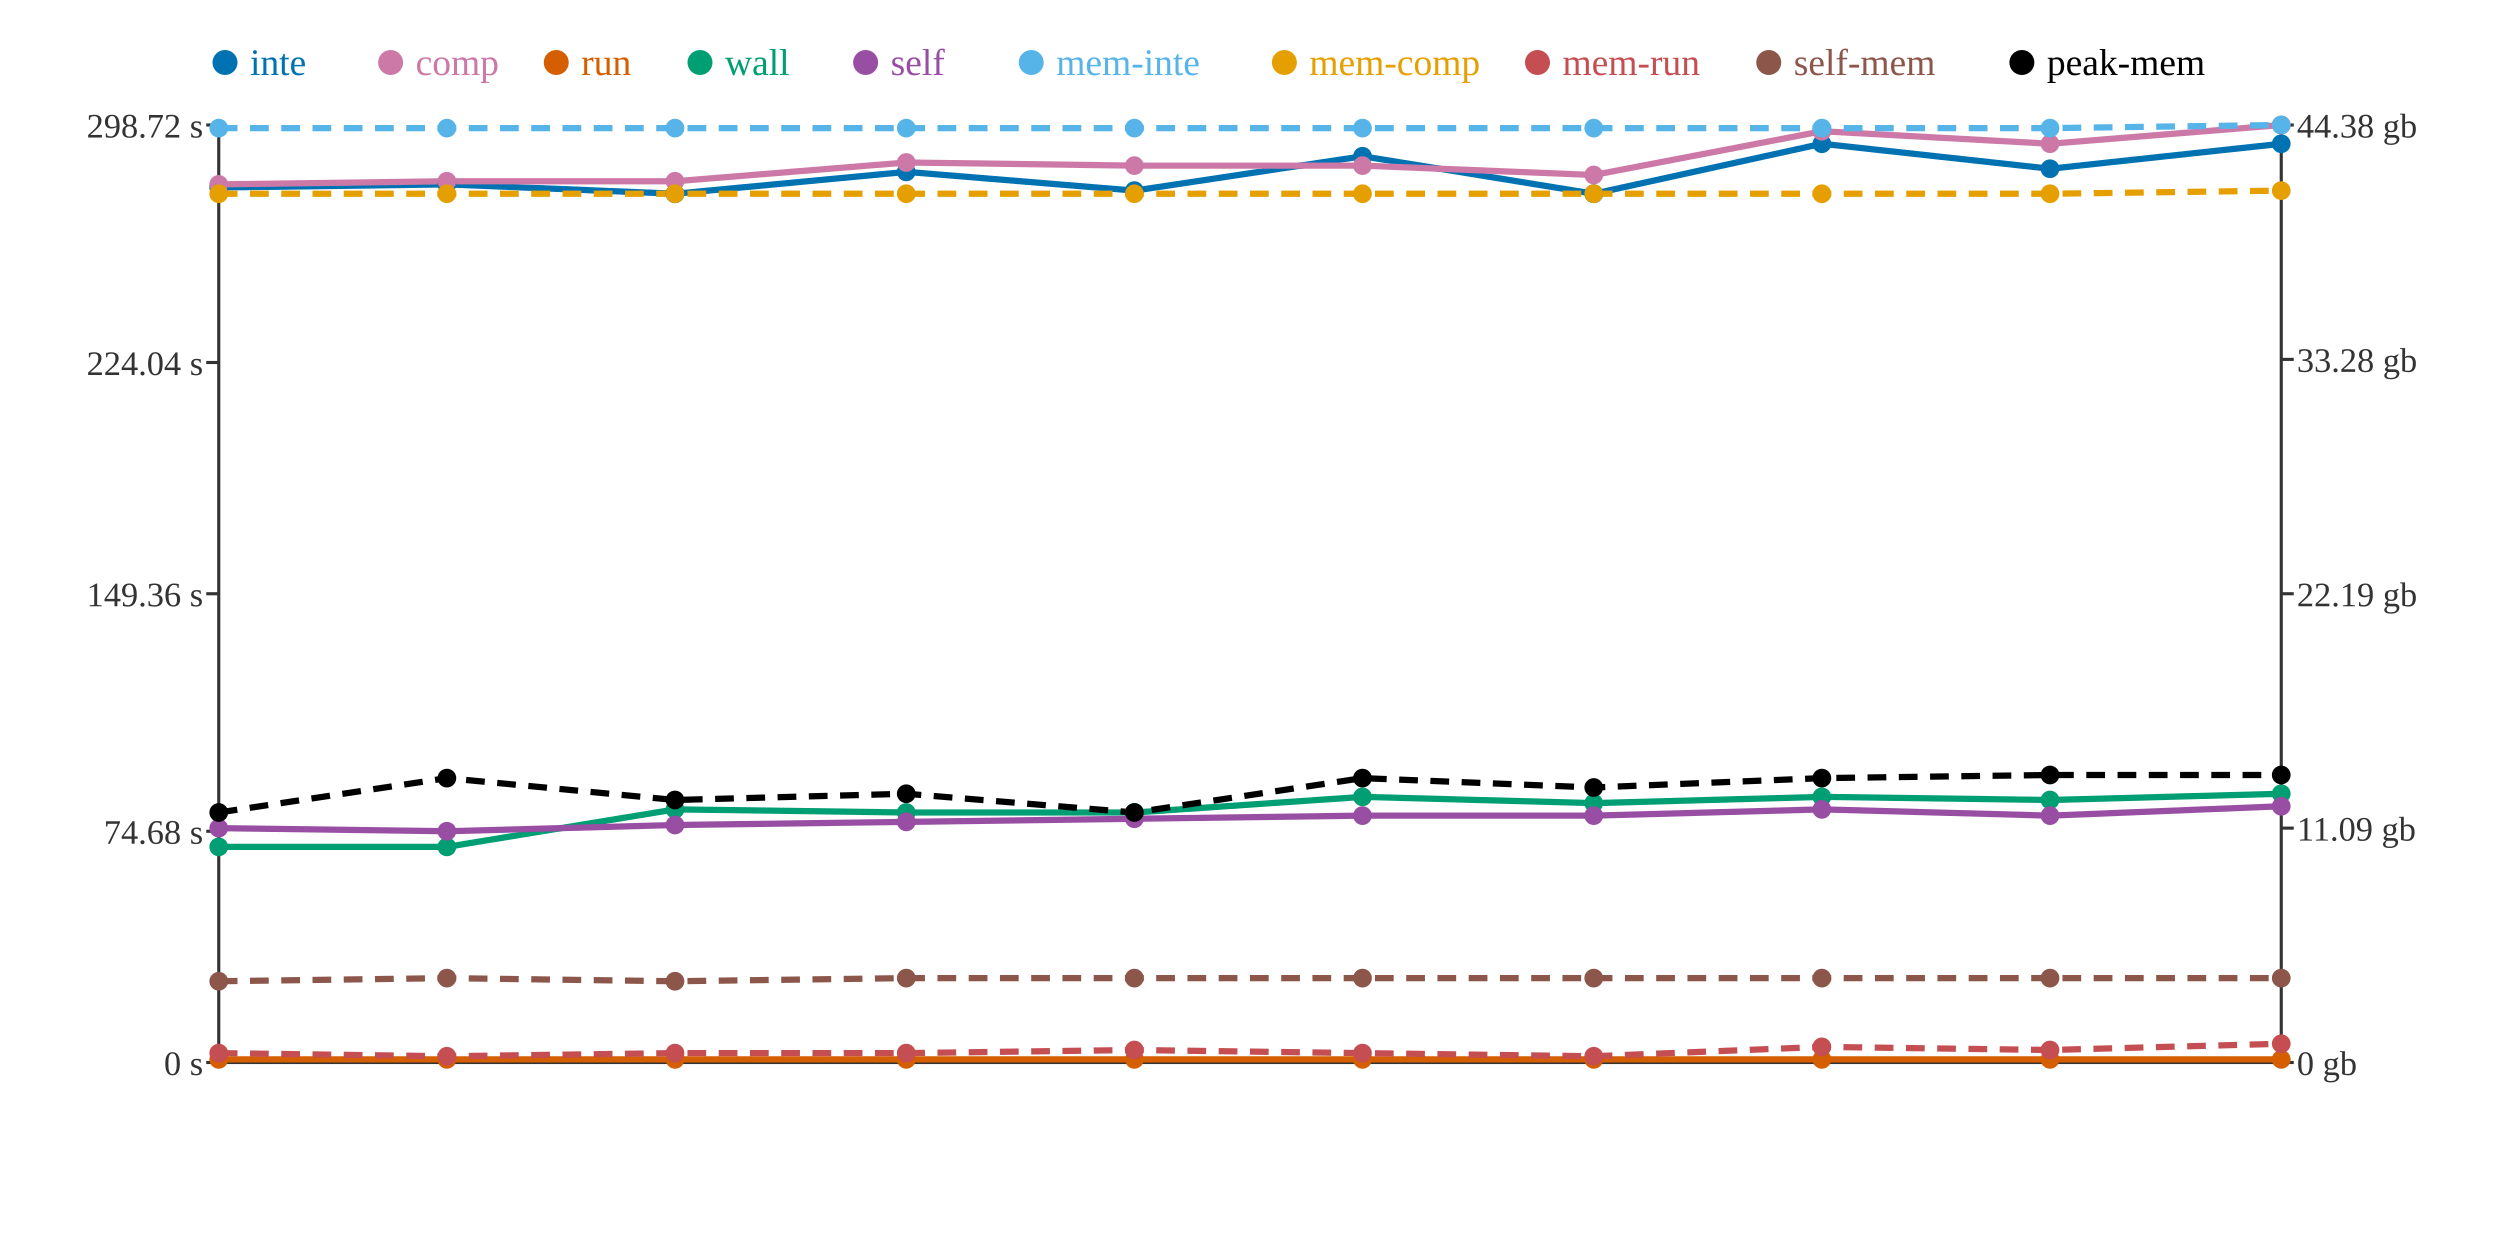
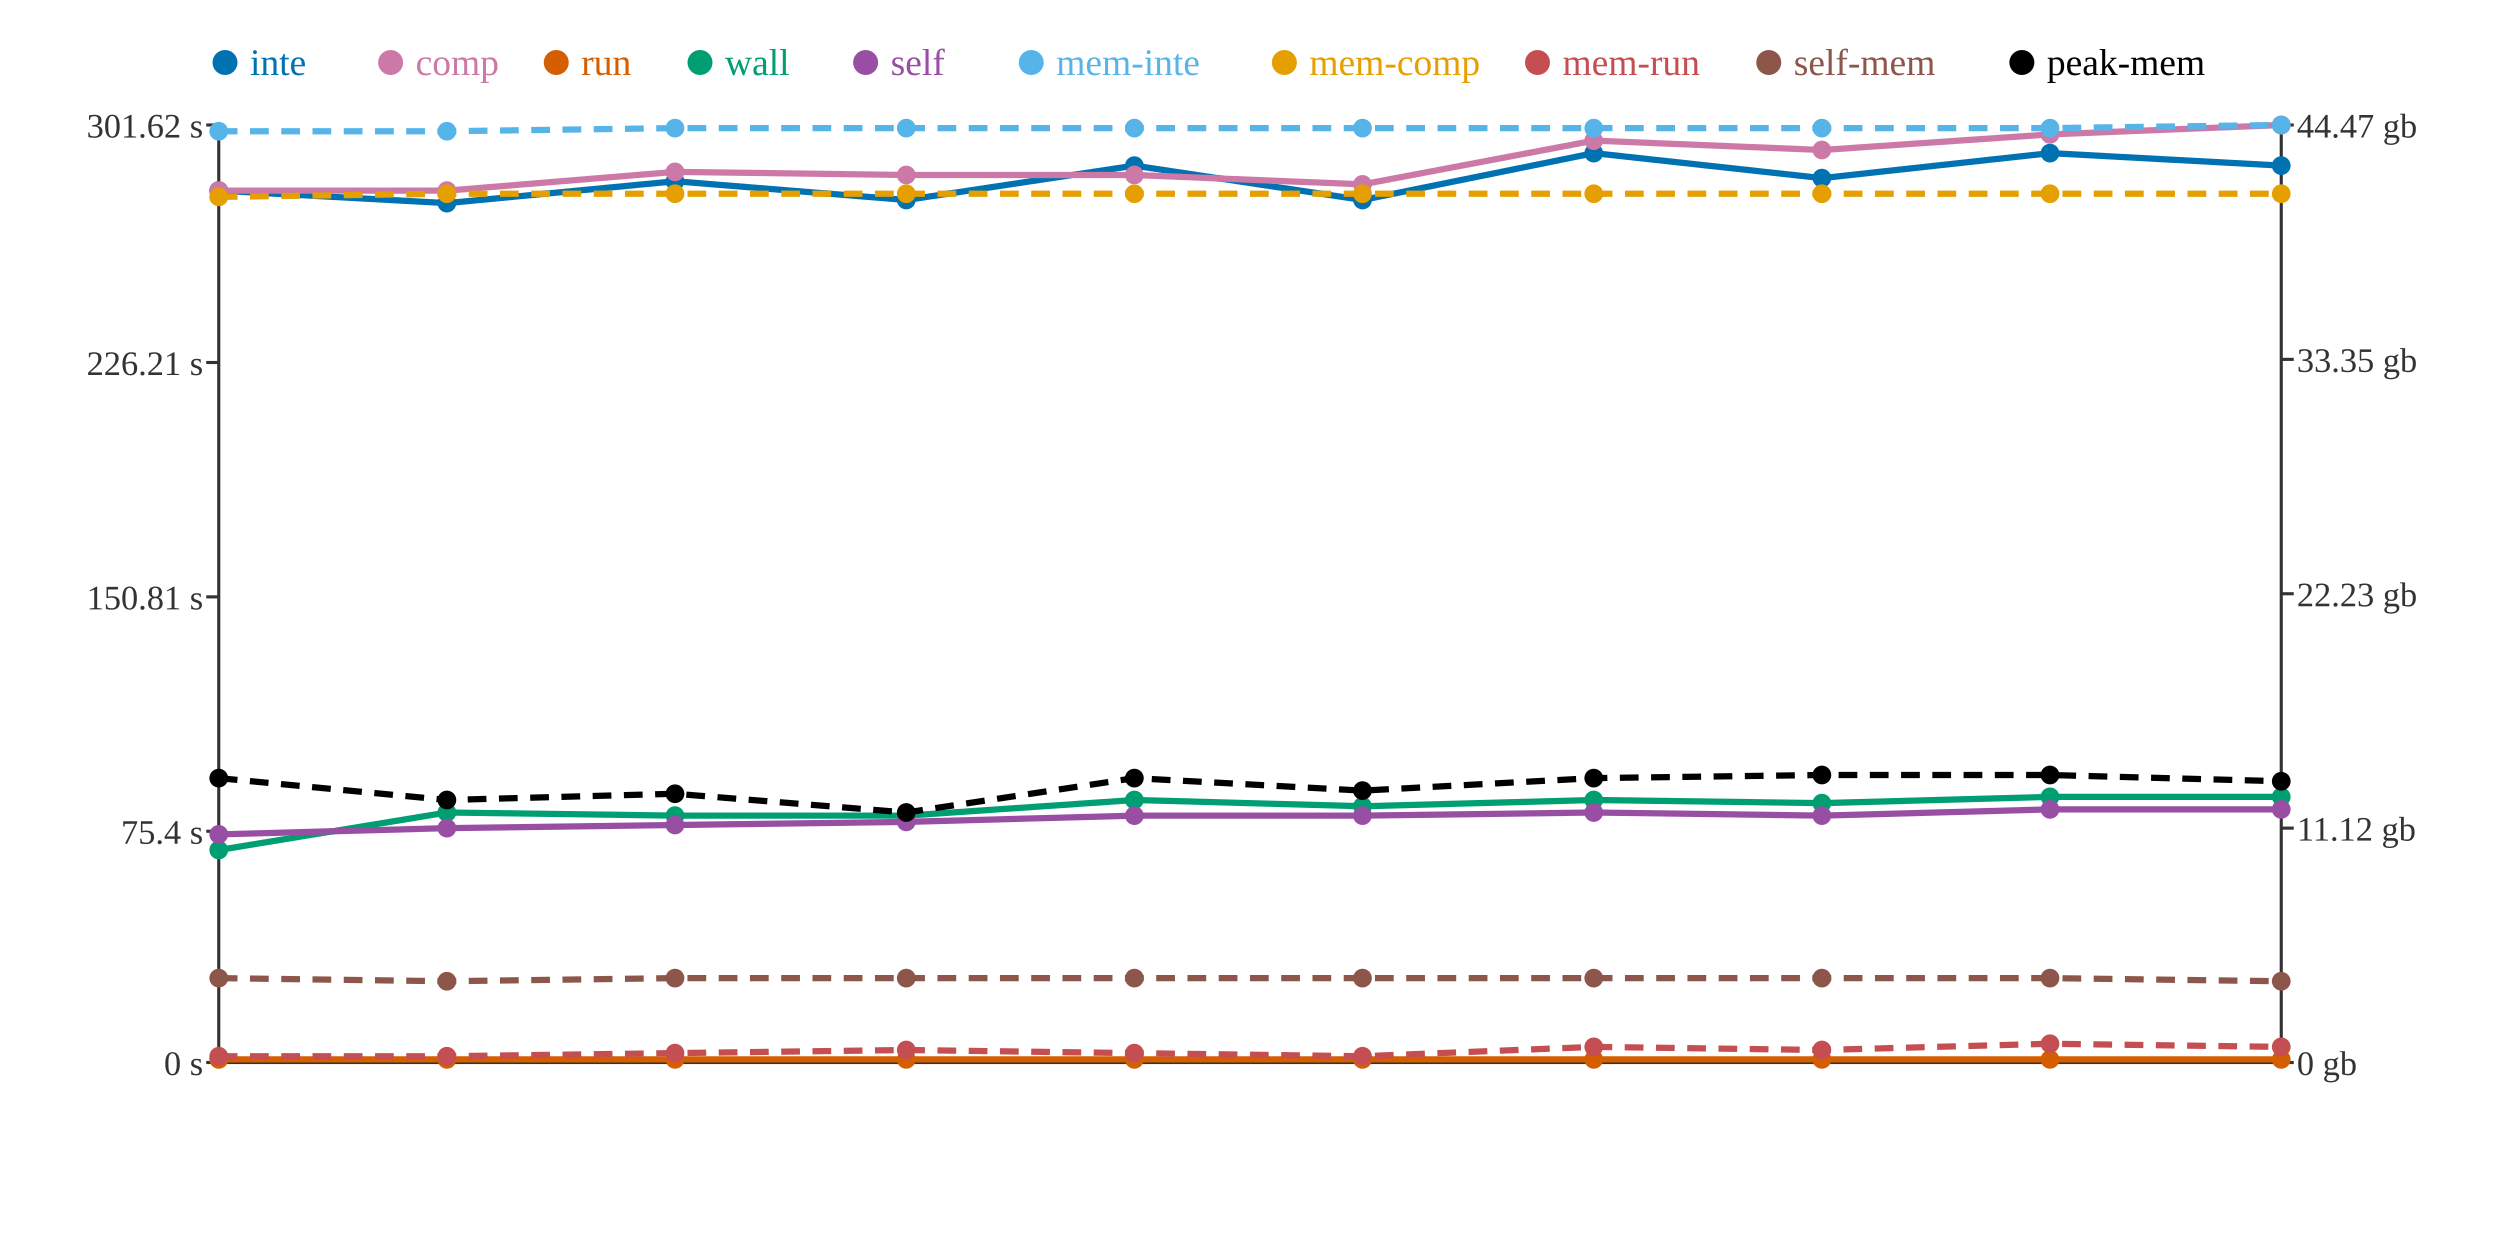
<svg xmlns="http://www.w3.org/2000/svg" width="800" height="400">
  <rect width="800" height="400" fill="white" />
  <line x1="70" y1="40" x2="70" y2="340" stroke="#333" stroke-width="1" />
  <line x1="70" y1="340" x2="730" y2="340" stroke="#333" stroke-width="1" />
  <line x1="730" y1="40" x2="730" y2="340" stroke="#333" stroke-width="1" />
  <line x1="66" y1="340" x2="70" y2="340" stroke="#333" stroke-width="1" />
  <text x="65" y="344" text-anchor="end" font-size="11" fill="#333">0 s</text>
  <line x1="66" y1="266" x2="70" y2="266" stroke="#333" stroke-width="1" />
-   <text x="65" y="270" text-anchor="end" font-size="11" fill="#333">74.68 s</text>
-   <line x1="66" y1="190" x2="70" y2="190" stroke="#333" stroke-width="1" />
-   <text x="65" y="194" text-anchor="end" font-size="11" fill="#333">149.36 s</text>
+   <text x="65" y="270" text-anchor="end" font-size="11" fill="#333">75.4 s</text>
+   <line x1="66" y1="191" x2="70" y2="191" stroke="#333" stroke-width="1" />
+   <text x="65" y="195" text-anchor="end" font-size="11" fill="#333">150.81 s</text>
  <line x1="66" y1="116" x2="70" y2="116" stroke="#333" stroke-width="1" />
-   <text x="65" y="120" text-anchor="end" font-size="11" fill="#333">224.04 s</text>
+   <text x="65" y="120" text-anchor="end" font-size="11" fill="#333">226.21 s</text>
  <line x1="66" y1="40" x2="70" y2="40" stroke="#333" stroke-width="1" />
-   <text x="65" y="44" text-anchor="end" font-size="11" fill="#333">298.72 s</text>
+   <text x="65" y="44" text-anchor="end" font-size="11" fill="#333">301.62 s</text>
  <line x1="730" y1="340" x2="734" y2="340" stroke="#333" stroke-width="1" />
  <text x="735" y="344" text-anchor="start" font-size="11" fill="#333">0 gb</text>
  <line x1="730" y1="265" x2="734" y2="265" stroke="#333" stroke-width="1" />
-   <text x="735" y="269" text-anchor="start" font-size="11" fill="#333">11.09 gb</text>
+   <text x="735" y="269" text-anchor="start" font-size="11" fill="#333">11.12 gb</text>
  <line x1="730" y1="190" x2="734" y2="190" stroke="#333" stroke-width="1" />
-   <text x="735" y="194" text-anchor="start" font-size="11" fill="#333">22.19 gb</text>
+   <text x="735" y="194" text-anchor="start" font-size="11" fill="#333">22.23 gb</text>
  <line x1="730" y1="115" x2="734" y2="115" stroke="#333" stroke-width="1" />
-   <text x="735" y="119" text-anchor="start" font-size="11" fill="#333">33.28 gb</text>
+   <text x="735" y="119" text-anchor="start" font-size="11" fill="#333">33.35 gb</text>
  <line x1="730" y1="40" x2="734" y2="40" stroke="#333" stroke-width="1" />
-   <text x="735" y="44" text-anchor="start" font-size="11" fill="#333">44.38 gb</text>
-   <polyline points="70,60 143,59 216,62 290,55 363,61 436,50 510,62 583,46 656,54 730,46" fill="none" stroke="#0072B2" stroke-width="2" />
-   <polyline points="70,59 143,58 216,58 290,52 363,53 436,53 510,56 583,42 656,46 730,40" fill="none" stroke="#CC79A7" stroke-width="2" />
+   <text x="735" y="44" text-anchor="start" font-size="11" fill="#333">44.47 gb</text>
+   <polyline points="70,61 143,65 216,58 290,64 363,53 436,64 510,49 583,57 656,49 730,53" fill="none" stroke="#0072B2" stroke-width="2" />
+   <polyline points="70,61 143,61 216,55 290,56 363,56 436,59 510,45 583,48 656,43 730,40" fill="none" stroke="#CC79A7" stroke-width="2" />
  <polyline points="70,339 143,339 216,339 290,339 363,339 436,339 510,339 583,339 656,339 730,339" fill="none" stroke="#D55E00" stroke-width="2" />
-   <polyline points="70,271 143,271 216,259 290,260 363,260 436,255 510,257 583,255 656,256 730,254" fill="none" stroke="#009E73" stroke-width="2" />
-   <polyline points="70,265 143,266 216,264 290,263 363,262 436,261 510,261 583,259 656,261 730,258" fill="none" stroke="#984EA3" stroke-width="2" />
-   <polyline points="70,41 143,41 216,41 290,41 363,41 436,41 510,41 583,41 656,41 730,40" fill="none" stroke="#56B4E9" stroke-width="2" stroke-dasharray="6 4" />
-   <polyline points="70,62 143,62 216,62 290,62 363,62 436,62 510,62 583,62 656,62 730,61" fill="none" stroke="#E69F00" stroke-width="2" stroke-dasharray="6 4" />
-   <polyline points="70,337 143,338 216,337 290,337 363,336 436,337 510,338 583,335 656,336 730,334" fill="none" stroke="#C44E52" stroke-width="2" stroke-dasharray="6 4" />
-   <polyline points="70,314 143,313 216,314 290,313 363,313 436,313 510,313 583,313 656,313 730,313" fill="none" stroke="#8C564B" stroke-width="2" stroke-dasharray="6 4" />
-   <polyline points="70,260 143,249 216,256 290,254 363,260 436,249 510,252 583,249 656,248 730,248" fill="none" stroke="#000000" stroke-width="2" stroke-dasharray="6 4" />
-   <circle cx="70" cy="60" r="3" fill="#0072B2" />
-   <circle cx="70" cy="59" r="3" fill="#CC79A7" />
+   <polyline points="70,272 143,260 216,261 290,261 363,256 436,258 510,256 583,257 656,255 730,255" fill="none" stroke="#009E73" stroke-width="2" />
+   <polyline points="70,267 143,265 216,264 290,263 363,261 436,261 510,260 583,261 656,259 730,259" fill="none" stroke="#984EA3" stroke-width="2" />
+   <polyline points="70,42 143,42 216,41 290,41 363,41 436,41 510,41 583,41 656,41 730,40" fill="none" stroke="#56B4E9" stroke-width="2" stroke-dasharray="6 4" />
+   <polyline points="70,63 143,62 216,62 290,62 363,62 436,62 510,62 583,62 656,62 730,62" fill="none" stroke="#E69F00" stroke-width="2" stroke-dasharray="6 4" />
+   <polyline points="70,338 143,338 216,337 290,336 363,337 436,338 510,335 583,336 656,334 730,335" fill="none" stroke="#C44E52" stroke-width="2" stroke-dasharray="6 4" />
+   <polyline points="70,313 143,314 216,313 290,313 363,313 436,313 510,313 583,313 656,313 730,314" fill="none" stroke="#8C564B" stroke-width="2" stroke-dasharray="6 4" />
+   <polyline points="70,249 143,256 216,254 290,260 363,249 436,253 510,249 583,248 656,248 730,250" fill="none" stroke="#000000" stroke-width="2" stroke-dasharray="6 4" />
+   <circle cx="70" cy="61" r="3" fill="#0072B2" />
+   <circle cx="70" cy="61" r="3" fill="#CC79A7" />
  <circle cx="70" cy="339" r="3" fill="#D55E00" />
-   <circle cx="70" cy="271" r="3" fill="#009E73" />
-   <circle cx="70" cy="265" r="3" fill="#984EA3" />
-   <circle cx="70" cy="41" r="3" fill="#56B4E9" />
-   <circle cx="70" cy="62" r="3" fill="#E69F00" />
-   <circle cx="70" cy="337" r="3" fill="#C44E52" />
-   <circle cx="70" cy="314" r="3" fill="#8C564B" />
-   <circle cx="70" cy="260" r="3" fill="#000000" />
-   <circle cx="143" cy="59" r="3" fill="#0072B2" />
-   <circle cx="143" cy="58" r="3" fill="#CC79A7" />
+   <circle cx="70" cy="272" r="3" fill="#009E73" />
+   <circle cx="70" cy="267" r="3" fill="#984EA3" />
+   <circle cx="70" cy="42" r="3" fill="#56B4E9" />
+   <circle cx="70" cy="63" r="3" fill="#E69F00" />
+   <circle cx="70" cy="338" r="3" fill="#C44E52" />
+   <circle cx="70" cy="313" r="3" fill="#8C564B" />
+   <circle cx="70" cy="249" r="3" fill="#000000" />
+   <circle cx="143" cy="65" r="3" fill="#0072B2" />
+   <circle cx="143" cy="61" r="3" fill="#CC79A7" />
  <circle cx="143" cy="339" r="3" fill="#D55E00" />
-   <circle cx="143" cy="271" r="3" fill="#009E73" />
-   <circle cx="143" cy="266" r="3" fill="#984EA3" />
-   <circle cx="143" cy="41" r="3" fill="#56B4E9" />
+   <circle cx="143" cy="260" r="3" fill="#009E73" />
+   <circle cx="143" cy="265" r="3" fill="#984EA3" />
+   <circle cx="143" cy="42" r="3" fill="#56B4E9" />
  <circle cx="143" cy="62" r="3" fill="#E69F00" />
  <circle cx="143" cy="338" r="3" fill="#C44E52" />
-   <circle cx="143" cy="313" r="3" fill="#8C564B" />
-   <circle cx="143" cy="249" r="3" fill="#000000" />
-   <circle cx="216" cy="62" r="3" fill="#0072B2" />
-   <circle cx="216" cy="58" r="3" fill="#CC79A7" />
+   <circle cx="143" cy="314" r="3" fill="#8C564B" />
+   <circle cx="143" cy="256" r="3" fill="#000000" />
+   <circle cx="216" cy="58" r="3" fill="#0072B2" />
+   <circle cx="216" cy="55" r="3" fill="#CC79A7" />
  <circle cx="216" cy="339" r="3" fill="#D55E00" />
-   <circle cx="216" cy="259" r="3" fill="#009E73" />
+   <circle cx="216" cy="261" r="3" fill="#009E73" />
  <circle cx="216" cy="264" r="3" fill="#984EA3" />
  <circle cx="216" cy="41" r="3" fill="#56B4E9" />
  <circle cx="216" cy="62" r="3" fill="#E69F00" />
  <circle cx="216" cy="337" r="3" fill="#C44E52" />
-   <circle cx="216" cy="314" r="3" fill="#8C564B" />
-   <circle cx="216" cy="256" r="3" fill="#000000" />
-   <circle cx="290" cy="55" r="3" fill="#0072B2" />
-   <circle cx="290" cy="52" r="3" fill="#CC79A7" />
+   <circle cx="216" cy="313" r="3" fill="#8C564B" />
+   <circle cx="216" cy="254" r="3" fill="#000000" />
+   <circle cx="290" cy="64" r="3" fill="#0072B2" />
+   <circle cx="290" cy="56" r="3" fill="#CC79A7" />
  <circle cx="290" cy="339" r="3" fill="#D55E00" />
-   <circle cx="290" cy="260" r="3" fill="#009E73" />
+   <circle cx="290" cy="261" r="3" fill="#009E73" />
  <circle cx="290" cy="263" r="3" fill="#984EA3" />
  <circle cx="290" cy="41" r="3" fill="#56B4E9" />
  <circle cx="290" cy="62" r="3" fill="#E69F00" />
-   <circle cx="290" cy="337" r="3" fill="#C44E52" />
+   <circle cx="290" cy="336" r="3" fill="#C44E52" />
  <circle cx="290" cy="313" r="3" fill="#8C564B" />
-   <circle cx="290" cy="254" r="3" fill="#000000" />
-   <circle cx="363" cy="61" r="3" fill="#0072B2" />
-   <circle cx="363" cy="53" r="3" fill="#CC79A7" />
+   <circle cx="290" cy="260" r="3" fill="#000000" />
+   <circle cx="363" cy="53" r="3" fill="#0072B2" />
+   <circle cx="363" cy="56" r="3" fill="#CC79A7" />
  <circle cx="363" cy="339" r="3" fill="#D55E00" />
-   <circle cx="363" cy="260" r="3" fill="#009E73" />
-   <circle cx="363" cy="262" r="3" fill="#984EA3" />
+   <circle cx="363" cy="256" r="3" fill="#009E73" />
+   <circle cx="363" cy="261" r="3" fill="#984EA3" />
  <circle cx="363" cy="41" r="3" fill="#56B4E9" />
  <circle cx="363" cy="62" r="3" fill="#E69F00" />
-   <circle cx="363" cy="336" r="3" fill="#C44E52" />
+   <circle cx="363" cy="337" r="3" fill="#C44E52" />
  <circle cx="363" cy="313" r="3" fill="#8C564B" />
-   <circle cx="363" cy="260" r="3" fill="#000000" />
-   <circle cx="436" cy="50" r="3" fill="#0072B2" />
-   <circle cx="436" cy="53" r="3" fill="#CC79A7" />
+   <circle cx="363" cy="249" r="3" fill="#000000" />
+   <circle cx="436" cy="64" r="3" fill="#0072B2" />
+   <circle cx="436" cy="59" r="3" fill="#CC79A7" />
  <circle cx="436" cy="339" r="3" fill="#D55E00" />
-   <circle cx="436" cy="255" r="3" fill="#009E73" />
+   <circle cx="436" cy="258" r="3" fill="#009E73" />
  <circle cx="436" cy="261" r="3" fill="#984EA3" />
  <circle cx="436" cy="41" r="3" fill="#56B4E9" />
  <circle cx="436" cy="62" r="3" fill="#E69F00" />
-   <circle cx="436" cy="337" r="3" fill="#C44E52" />
+   <circle cx="436" cy="338" r="3" fill="#C44E52" />
  <circle cx="436" cy="313" r="3" fill="#8C564B" />
-   <circle cx="436" cy="249" r="3" fill="#000000" />
-   <circle cx="510" cy="62" r="3" fill="#0072B2" />
-   <circle cx="510" cy="56" r="3" fill="#CC79A7" />
+   <circle cx="436" cy="253" r="3" fill="#000000" />
+   <circle cx="510" cy="49" r="3" fill="#0072B2" />
+   <circle cx="510" cy="45" r="3" fill="#CC79A7" />
  <circle cx="510" cy="339" r="3" fill="#D55E00" />
-   <circle cx="510" cy="257" r="3" fill="#009E73" />
-   <circle cx="510" cy="261" r="3" fill="#984EA3" />
+   <circle cx="510" cy="256" r="3" fill="#009E73" />
+   <circle cx="510" cy="260" r="3" fill="#984EA3" />
  <circle cx="510" cy="41" r="3" fill="#56B4E9" />
  <circle cx="510" cy="62" r="3" fill="#E69F00" />
-   <circle cx="510" cy="338" r="3" fill="#C44E52" />
+   <circle cx="510" cy="335" r="3" fill="#C44E52" />
  <circle cx="510" cy="313" r="3" fill="#8C564B" />
-   <circle cx="510" cy="252" r="3" fill="#000000" />
-   <circle cx="583" cy="46" r="3" fill="#0072B2" />
-   <circle cx="583" cy="42" r="3" fill="#CC79A7" />
+   <circle cx="510" cy="249" r="3" fill="#000000" />
+   <circle cx="583" cy="57" r="3" fill="#0072B2" />
+   <circle cx="583" cy="48" r="3" fill="#CC79A7" />
  <circle cx="583" cy="339" r="3" fill="#D55E00" />
-   <circle cx="583" cy="255" r="3" fill="#009E73" />
-   <circle cx="583" cy="259" r="3" fill="#984EA3" />
+   <circle cx="583" cy="257" r="3" fill="#009E73" />
+   <circle cx="583" cy="261" r="3" fill="#984EA3" />
  <circle cx="583" cy="41" r="3" fill="#56B4E9" />
  <circle cx="583" cy="62" r="3" fill="#E69F00" />
-   <circle cx="583" cy="335" r="3" fill="#C44E52" />
+   <circle cx="583" cy="336" r="3" fill="#C44E52" />
  <circle cx="583" cy="313" r="3" fill="#8C564B" />
-   <circle cx="583" cy="249" r="3" fill="#000000" />
-   <circle cx="656" cy="54" r="3" fill="#0072B2" />
-   <circle cx="656" cy="46" r="3" fill="#CC79A7" />
+   <circle cx="583" cy="248" r="3" fill="#000000" />
+   <circle cx="656" cy="49" r="3" fill="#0072B2" />
+   <circle cx="656" cy="43" r="3" fill="#CC79A7" />
  <circle cx="656" cy="339" r="3" fill="#D55E00" />
-   <circle cx="656" cy="256" r="3" fill="#009E73" />
-   <circle cx="656" cy="261" r="3" fill="#984EA3" />
+   <circle cx="656" cy="255" r="3" fill="#009E73" />
+   <circle cx="656" cy="259" r="3" fill="#984EA3" />
  <circle cx="656" cy="41" r="3" fill="#56B4E9" />
  <circle cx="656" cy="62" r="3" fill="#E69F00" />
-   <circle cx="656" cy="336" r="3" fill="#C44E52" />
+   <circle cx="656" cy="334" r="3" fill="#C44E52" />
  <circle cx="656" cy="313" r="3" fill="#8C564B" />
  <circle cx="656" cy="248" r="3" fill="#000000" />
-   <circle cx="730" cy="46" r="3" fill="#0072B2" />
+   <circle cx="730" cy="53" r="3" fill="#0072B2" />
  <circle cx="730" cy="40" r="3" fill="#CC79A7" />
  <circle cx="730" cy="339" r="3" fill="#D55E00" />
-   <circle cx="730" cy="254" r="3" fill="#009E73" />
-   <circle cx="730" cy="258" r="3" fill="#984EA3" />
+   <circle cx="730" cy="255" r="3" fill="#009E73" />
+   <circle cx="730" cy="259" r="3" fill="#984EA3" />
  <circle cx="730" cy="40" r="3" fill="#56B4E9" />
-   <circle cx="730" cy="61" r="3" fill="#E69F00" />
-   <circle cx="730" cy="334" r="3" fill="#C44E52" />
-   <circle cx="730" cy="313" r="3" fill="#8C564B" />
-   <circle cx="730" cy="248" r="3" fill="#000000" />
+   <circle cx="730" cy="62" r="3" fill="#E69F00" />
+   <circle cx="730" cy="335" r="3" fill="#C44E52" />
+   <circle cx="730" cy="314" r="3" fill="#8C564B" />
+   <circle cx="730" cy="250" r="3" fill="#000000" />
  <circle cx="72" cy="20" r="4" fill="#0072B2" />
  <text x="80" y="24" text-anchor="start" font-size="12" fill="#0072B2">inte</text>
  <circle cx="125" cy="20" r="4" fill="#CC79A7" />
  <text x="133" y="24" text-anchor="start" font-size="12" fill="#CC79A7">comp</text>
  <circle cx="178" cy="20" r="4" fill="#D55E00" />
  <text x="186" y="24" text-anchor="start" font-size="12" fill="#D55E00">run</text>
  <circle cx="224" cy="20" r="4" fill="#009E73" />
  <text x="232" y="24" text-anchor="start" font-size="12" fill="#009E73">wall</text>
  <circle cx="277" cy="20" r="4" fill="#984EA3" />
  <text x="285" y="24" text-anchor="start" font-size="12" fill="#984EA3">self</text>
  <circle cx="330" cy="20" r="4" fill="#56B4E9" />
  <text x="338" y="24" text-anchor="start" font-size="12" fill="#56B4E9">mem-inte</text>
  <circle cx="411" cy="20" r="4" fill="#E69F00" />
  <text x="419" y="24" text-anchor="start" font-size="12" fill="#E69F00">mem-comp</text>
  <circle cx="492" cy="20" r="4" fill="#C44E52" />
  <text x="500" y="24" text-anchor="start" font-size="12" fill="#C44E52">mem-run</text>
  <circle cx="566" cy="20" r="4" fill="#8C564B" />
  <text x="574" y="24" text-anchor="start" font-size="12" fill="#8C564B">self-mem</text>
  <circle cx="647" cy="20" r="4" fill="#000000" />
  <text x="655" y="24" text-anchor="start" font-size="12" fill="#000000">peak-mem</text>
</svg>
